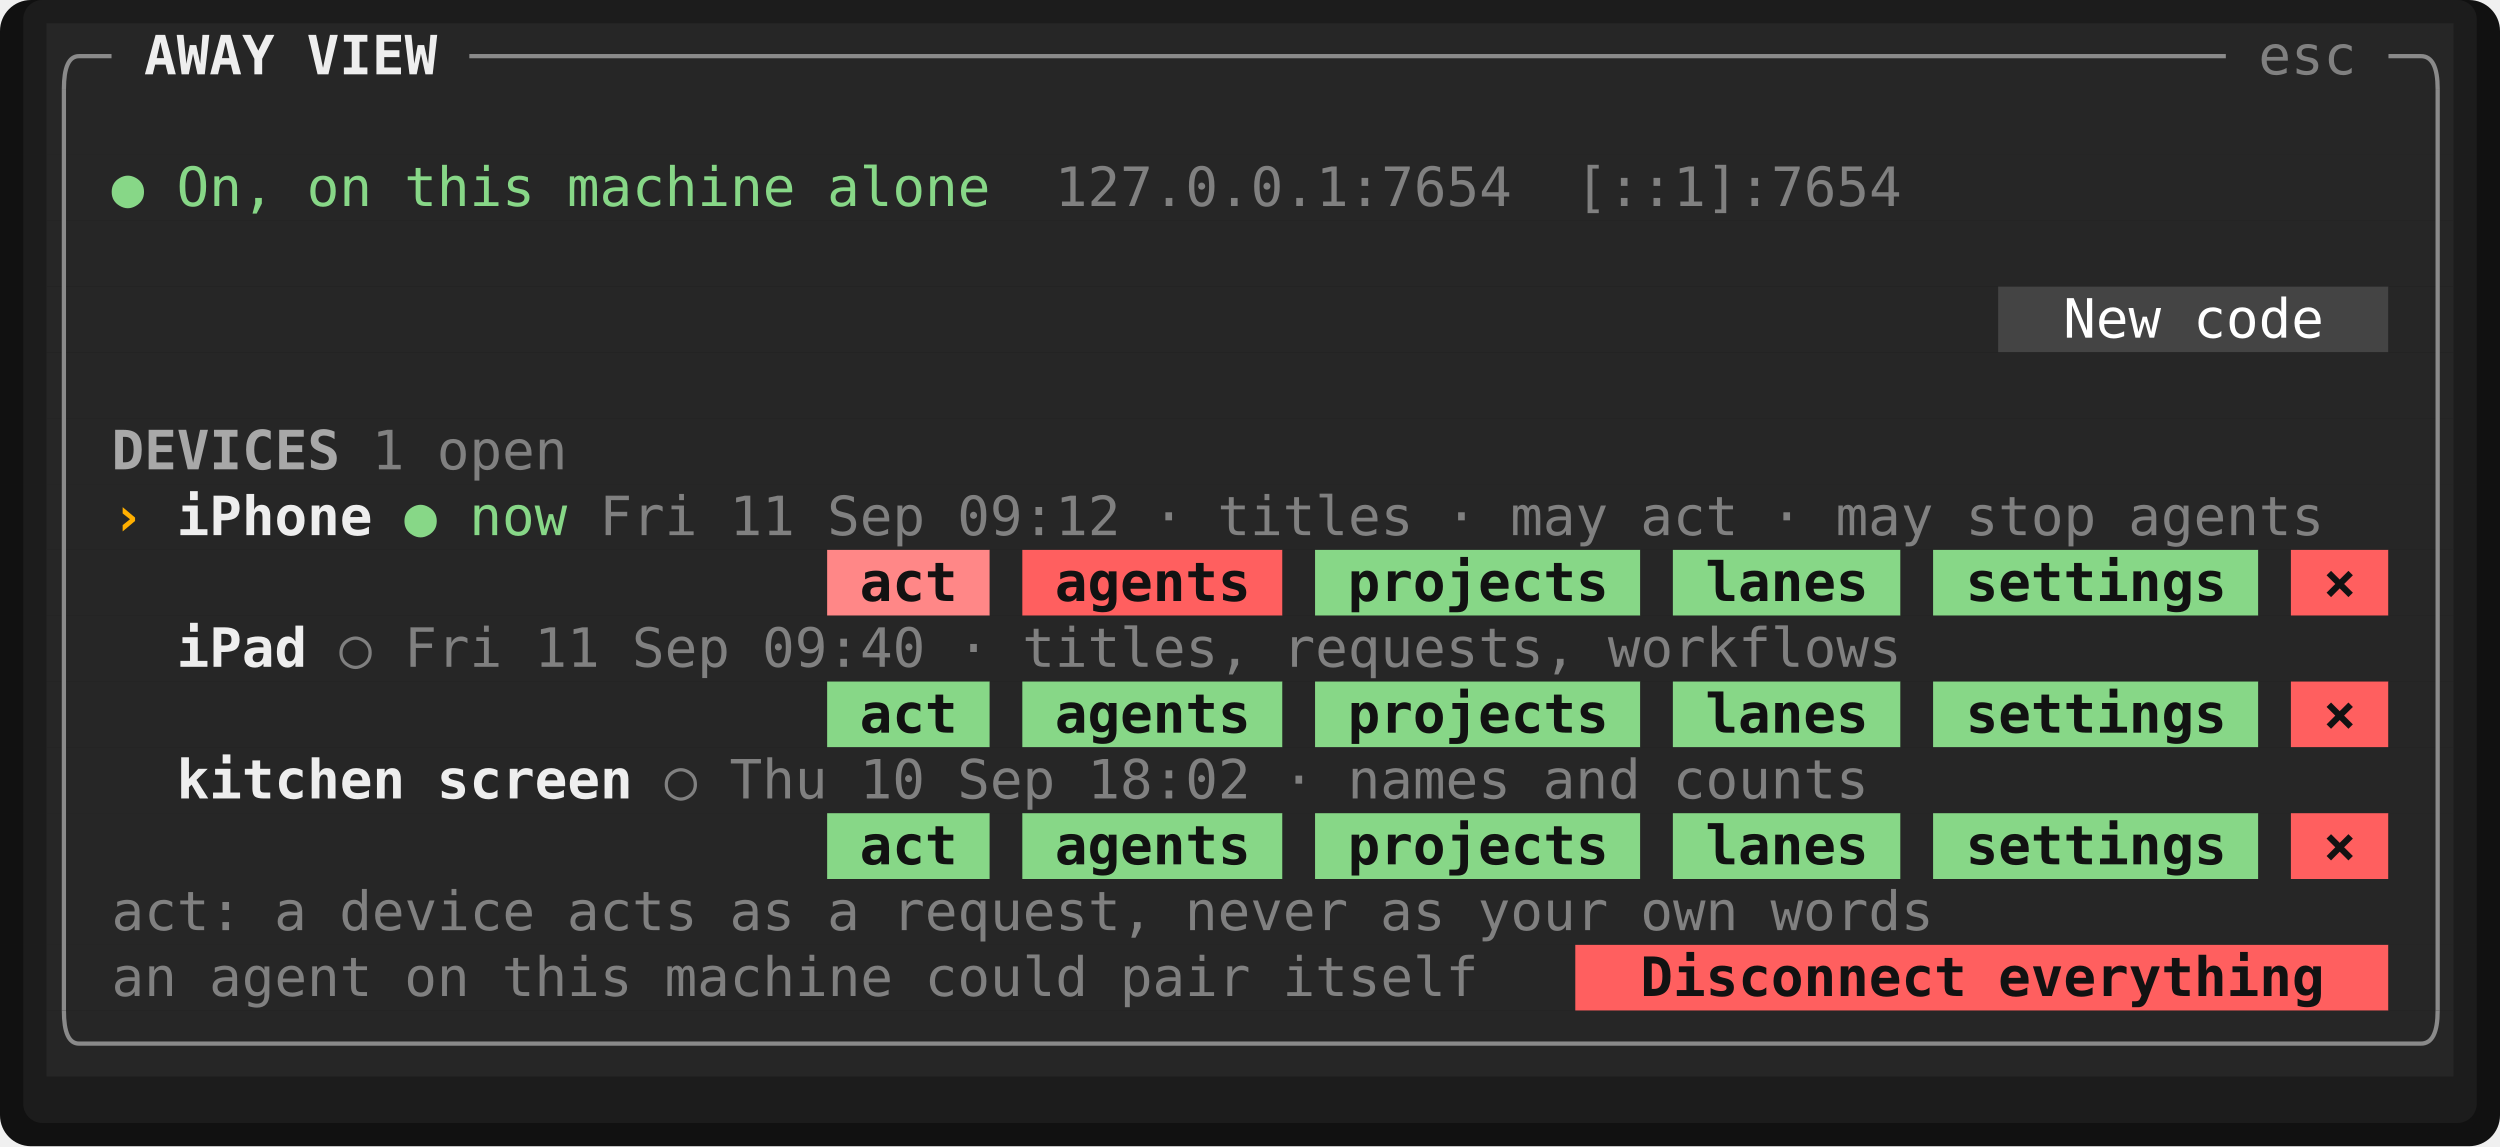
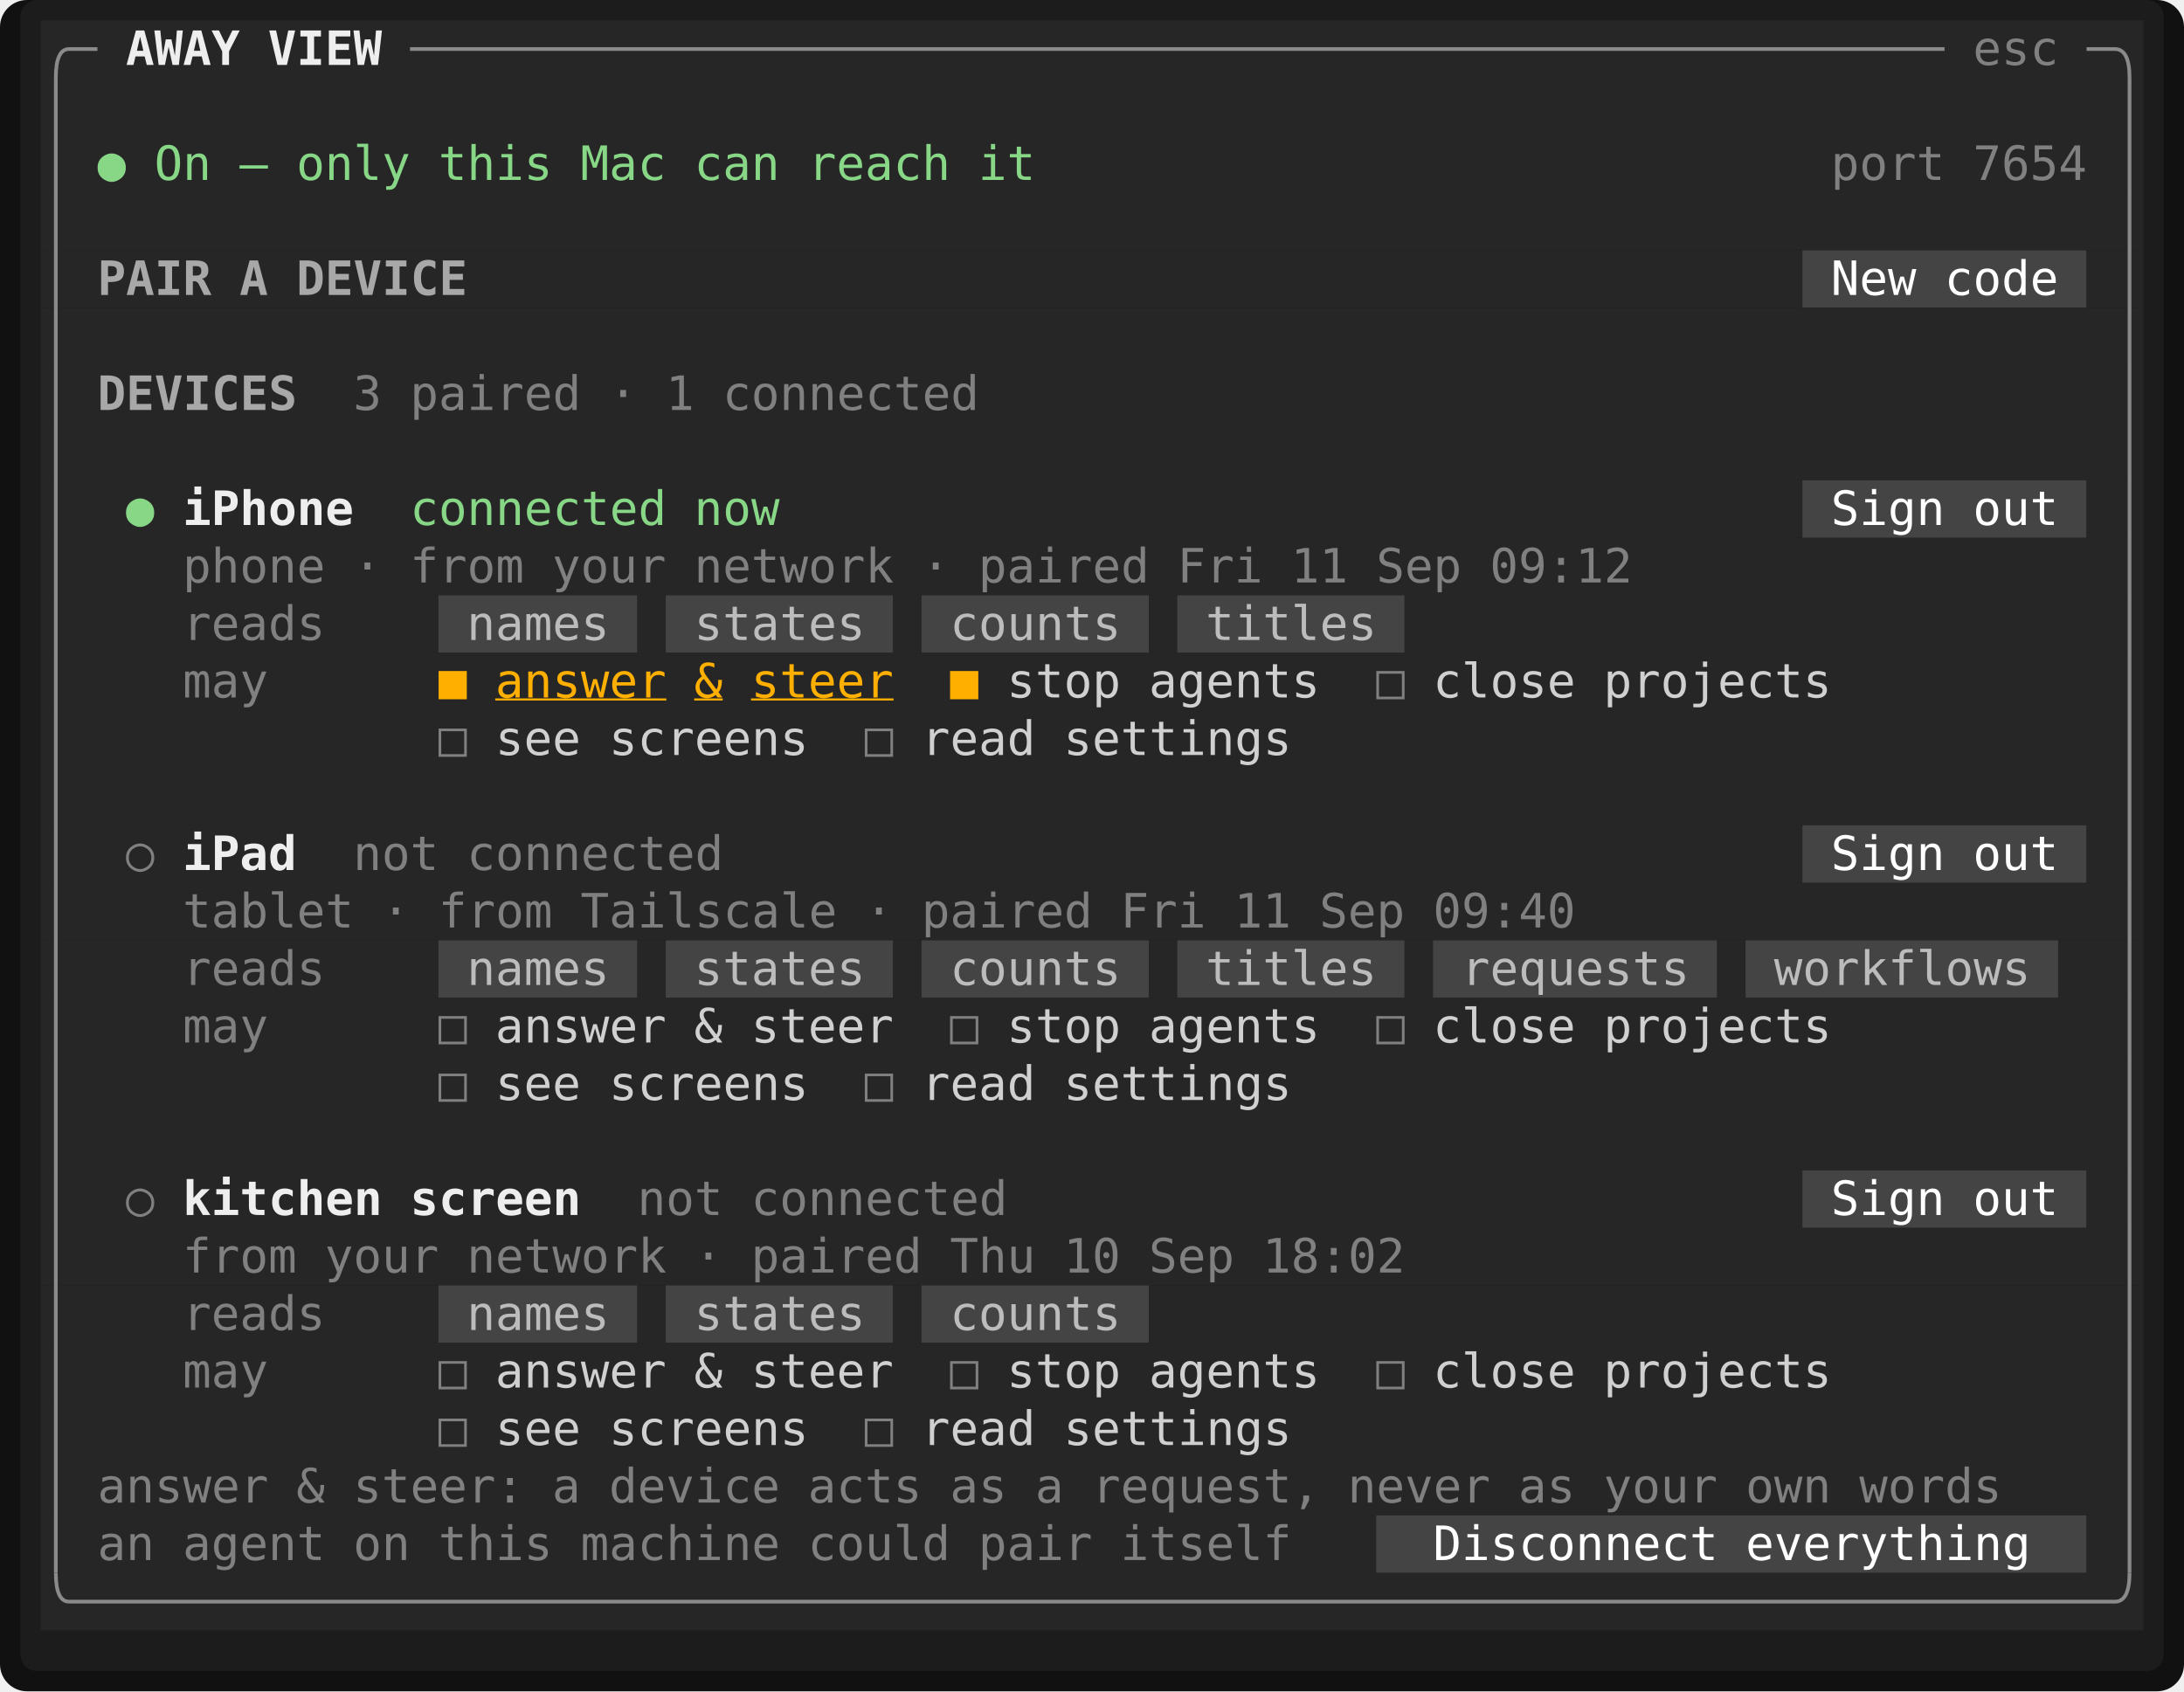
- <svg xmlns="http://www.w3.org/2000/svg" viewBox="0 0 645.6 296" width="645.6" height="296" font-family="ui-monospace,SFMono-Regular,Menlo,Consolas,'DejaVu Sans Mono','Liberation Mono',monospace" font-size="14" role="img" aria-label="Tade">
-   <rect width="645.6" height="296" rx="8" fill="#111111" />
-   <rect x="6" y="0" width="633.6" height="290" rx="5" fill="#1c1c1c" />
+ <svg xmlns="http://www.w3.org/2000/svg" viewBox="0 0 645.6 500" width="645.6" height="500" font-family="ui-monospace,SFMono-Regular,Menlo,Consolas,'DejaVu Sans Mono','Liberation Mono',monospace" font-size="14" role="img" aria-label="Tade">
+   <rect width="645.6" height="500" rx="8" fill="#111111" />
+   <rect x="6" y="0" width="633.6" height="494" rx="5" fill="#1c1c1c" />
  <rect x="12" y="6" width="621.6" height="17" fill="#262626" />
  <rect x="12" y="23" width="621.6" height="17" fill="#262626" />
  <rect x="12" y="40" width="621.6" height="17" fill="#262626" />
  <rect x="12" y="57" width="621.6" height="17" fill="#262626" />
-   <rect x="12" y="74" width="504" height="17" fill="#262626" />
-   <rect x="516" y="74" width="100.8" height="17" fill="#444444" />
+   <rect x="12" y="74" width="520.8" height="17" fill="#262626" />
+   <rect x="532.8" y="74" width="84" height="17" fill="#444444" />
  <rect x="616.8" y="74" width="16.8" height="17" fill="#262626" />
  <rect x="12" y="91" width="621.6" height="17" fill="#262626" />
  <rect x="12" y="108" width="621.6" height="17" fill="#262626" />
  <rect x="12" y="125" width="621.6" height="17" fill="#262626" />
-   <rect x="12" y="142" width="201.6" height="17" fill="#262626" />
-   <rect x="213.6" y="142" width="42" height="17" fill="#ff8787" />
-   <rect x="255.6" y="142" width="8.4" height="17" fill="#262626" />
-   <rect x="264" y="142" width="67.2" height="17" fill="#ff5f5f" />
-   <rect x="331.2" y="142" width="8.4" height="17" fill="#262626" />
-   <rect x="339.6" y="142" width="84" height="17" fill="#87d787" />
-   <rect x="423.6" y="142" width="8.4" height="17" fill="#262626" />
-   <rect x="432" y="142" width="58.8" height="17" fill="#87d787" />
-   <rect x="490.8" y="142" width="8.4" height="17" fill="#262626" />
-   <rect x="499.2" y="142" width="84" height="17" fill="#87d787" />
-   <rect x="583.2" y="142" width="8.4" height="17" fill="#262626" />
-   <rect x="591.6" y="142" width="25.2" height="17" fill="#ff5f5f" />
+   <rect x="12" y="142" width="520.8" height="17" fill="#262626" />
+   <rect x="532.8" y="142" width="84" height="17" fill="#444444" />
  <rect x="616.8" y="142" width="16.8" height="17" fill="#262626" />
  <rect x="12" y="159" width="621.6" height="17" fill="#262626" />
-   <rect x="12" y="176" width="201.6" height="17" fill="#262626" />
-   <rect x="213.6" y="176" width="42" height="17" fill="#87d787" />
-   <rect x="255.6" y="176" width="8.4" height="17" fill="#262626" />
-   <rect x="264" y="176" width="67.2" height="17" fill="#87d787" />
-   <rect x="331.2" y="176" width="8.4" height="17" fill="#262626" />
-   <rect x="339.6" y="176" width="84" height="17" fill="#87d787" />
-   <rect x="423.6" y="176" width="8.4" height="17" fill="#262626" />
-   <rect x="432" y="176" width="58.8" height="17" fill="#87d787" />
-   <rect x="490.8" y="176" width="8.4" height="17" fill="#262626" />
-   <rect x="499.2" y="176" width="84" height="17" fill="#87d787" />
-   <rect x="583.2" y="176" width="8.4" height="17" fill="#262626" />
-   <rect x="591.6" y="176" width="25.2" height="17" fill="#ff5f5f" />
-   <rect x="616.8" y="176" width="16.8" height="17" fill="#262626" />
+   <rect x="12" y="176" width="117.6" height="17" fill="#262626" />
+   <rect x="129.6" y="176" width="58.8" height="17" fill="#444444" />
+   <rect x="188.4" y="176" width="8.4" height="17" fill="#262626" />
+   <rect x="196.8" y="176" width="67.2" height="17" fill="#444444" />
+   <rect x="264" y="176" width="8.4" height="17" fill="#262626" />
+   <rect x="272.4" y="176" width="67.2" height="17" fill="#444444" />
+   <rect x="339.6" y="176" width="8.4" height="17" fill="#262626" />
+   <rect x="348" y="176" width="67.2" height="17" fill="#444444" />
+   <rect x="415.2" y="176" width="218.4" height="17" fill="#262626" />
  <rect x="12" y="193" width="621.6" height="17" fill="#262626" />
-   <rect x="12" y="210" width="201.6" height="17" fill="#262626" />
-   <rect x="213.6" y="210" width="42" height="17" fill="#87d787" />
-   <rect x="255.6" y="210" width="8.4" height="17" fill="#262626" />
-   <rect x="264" y="210" width="67.2" height="17" fill="#87d787" />
-   <rect x="331.2" y="210" width="8.4" height="17" fill="#262626" />
-   <rect x="339.6" y="210" width="84" height="17" fill="#87d787" />
-   <rect x="423.6" y="210" width="8.4" height="17" fill="#262626" />
-   <rect x="432" y="210" width="58.8" height="17" fill="#87d787" />
-   <rect x="490.8" y="210" width="8.4" height="17" fill="#262626" />
-   <rect x="499.2" y="210" width="84" height="17" fill="#87d787" />
-   <rect x="583.2" y="210" width="8.4" height="17" fill="#262626" />
-   <rect x="591.6" y="210" width="25.2" height="17" fill="#ff5f5f" />
-   <rect x="616.8" y="210" width="16.8" height="17" fill="#262626" />
+   <rect x="12" y="210" width="621.6" height="17" fill="#262626" />
  <rect x="12" y="227" width="621.6" height="17" fill="#262626" />
-   <rect x="12" y="244" width="394.8" height="17" fill="#262626" />
-   <rect x="406.8" y="244" width="210" height="17" fill="#ff5f5f" />
+   <rect x="12" y="244" width="520.8" height="17" fill="#262626" />
+   <rect x="532.8" y="244" width="84" height="17" fill="#444444" />
  <rect x="616.8" y="244" width="16.8" height="17" fill="#262626" />
  <rect x="12" y="261" width="621.6" height="17" fill="#262626" />
+   <rect x="12" y="278" width="117.6" height="17" fill="#262626" />
+   <rect x="129.6" y="278" width="58.8" height="17" fill="#444444" />
+   <rect x="188.4" y="278" width="8.4" height="17" fill="#262626" />
+   <rect x="196.8" y="278" width="67.2" height="17" fill="#444444" />
+   <rect x="264" y="278" width="8.4" height="17" fill="#262626" />
+   <rect x="272.4" y="278" width="67.2" height="17" fill="#444444" />
+   <rect x="339.6" y="278" width="8.4" height="17" fill="#262626" />
+   <rect x="348" y="278" width="67.2" height="17" fill="#444444" />
+   <rect x="415.2" y="278" width="8.4" height="17" fill="#262626" />
+   <rect x="423.6" y="278" width="84" height="17" fill="#444444" />
+   <rect x="507.6" y="278" width="8.4" height="17" fill="#262626" />
+   <rect x="516" y="278" width="92.4" height="17" fill="#444444" />
+   <rect x="608.4" y="278" width="25.2" height="17" fill="#262626" />
+   <rect x="12" y="295" width="621.6" height="17" fill="#262626" />
+   <rect x="12" y="312" width="621.6" height="17" fill="#262626" />
+   <rect x="12" y="329" width="621.6" height="17" fill="#262626" />
+   <rect x="12" y="346" width="520.8" height="17" fill="#262626" />
+   <rect x="532.8" y="346" width="84" height="17" fill="#444444" />
+   <rect x="616.8" y="346" width="16.8" height="17" fill="#262626" />
+   <rect x="12" y="363" width="621.6" height="17" fill="#262626" />
+   <rect x="12" y="380" width="117.6" height="17" fill="#262626" />
+   <rect x="129.6" y="380" width="58.8" height="17" fill="#444444" />
+   <rect x="188.4" y="380" width="8.4" height="17" fill="#262626" />
+   <rect x="196.8" y="380" width="67.2" height="17" fill="#444444" />
+   <rect x="264" y="380" width="8.4" height="17" fill="#262626" />
+   <rect x="272.4" y="380" width="67.2" height="17" fill="#444444" />
+   <rect x="339.6" y="380" width="294" height="17" fill="#262626" />
+   <rect x="12" y="397" width="621.6" height="17" fill="#262626" />
+   <rect x="12" y="414" width="621.6" height="17" fill="#262626" />
+   <rect x="12" y="431" width="621.6" height="17" fill="#262626" />
+   <rect x="12" y="448" width="394.8" height="17" fill="#262626" />
+   <rect x="406.8" y="448" width="210" height="17" fill="#444444" />
+   <rect x="616.8" y="448" width="16.8" height="17" fill="#262626" />
+   <rect x="12" y="465" width="621.6" height="17" fill="#262626" />
  <path d="M16.5 23Q16.5 14.5 20.4 14.5" fill="none" stroke="#8a8a8a" stroke-width="1.1" />
  <line x1="20.4" y1="14.5" x2="28.8" y2="14.5" stroke="#8a8a8a" stroke-width="1.1" />
  <line x1="121.2" y1="14.5" x2="574.8" y2="14.5" stroke="#8a8a8a" stroke-width="1.1" />
  <line x1="616.8" y1="14.5" x2="625.2" y2="14.5" stroke="#8a8a8a" stroke-width="1.1" />
  <path d="M629.5 23Q629.5 14.5 625.2 14.5" fill="none" stroke="#8a8a8a" stroke-width="1.1" />
-   <line x1="16.5" y1="23" x2="16.5" y2="261" stroke="#8a8a8a" stroke-width="1.1" />
-   <line x1="629.5" y1="23" x2="629.5" y2="261" stroke="#8a8a8a" stroke-width="1.1" />
-   <path d="M16.5 261Q16.5 269.5 20.4 269.5" fill="none" stroke="#8a8a8a" stroke-width="1.1" />
-   <line x1="20.4" y1="269.5" x2="625.2" y2="269.5" stroke="#8a8a8a" stroke-width="1.1" />
-   <path d="M629.5 261Q629.5 269.5 625.2 269.5" fill="none" stroke="#8a8a8a" stroke-width="1.1" />
+   <line x1="16.5" y1="23" x2="16.5" y2="465" stroke="#8a8a8a" stroke-width="1.1" />
+   <line x1="629.5" y1="23" x2="629.5" y2="465" stroke="#8a8a8a" stroke-width="1.1" />
+   <path d="M16.5 465Q16.5 473.5 20.4 473.5" fill="none" stroke="#8a8a8a" stroke-width="1.1" />
+   <line x1="20.4" y1="473.5" x2="625.2" y2="473.5" stroke="#8a8a8a" stroke-width="1.1" />
+   <path d="M629.5 465Q629.5 473.5 625.2 473.5" fill="none" stroke="#8a8a8a" stroke-width="1.1" />
  <text x="37.2" y="19.2" textLength="33.6" lengthAdjust="spacingAndGlyphs" fill="#eeeeee" font-weight="700">AWAY</text>
  <text x="79.2" y="19.2" textLength="33.6" lengthAdjust="spacingAndGlyphs" fill="#eeeeee" font-weight="700">VIEW</text>
  <text x="583.2" y="19.2" textLength="25.2" lengthAdjust="spacingAndGlyphs" fill="#808080">esc</text>
  <text x="28.8" y="53.2" textLength="8.4" lengthAdjust="spacingAndGlyphs" fill="#87d787">●</text>
-   <text x="45.6" y="53.2" textLength="25.2" lengthAdjust="spacingAndGlyphs" fill="#87d787">On,</text>
-   <text x="79.2" y="53.2" textLength="16.8" lengthAdjust="spacingAndGlyphs" fill="#87d787">on</text>
-   <text x="104.4" y="53.2" textLength="33.6" lengthAdjust="spacingAndGlyphs" fill="#87d787">this</text>
-   <text x="146.4" y="53.2" textLength="58.8" lengthAdjust="spacingAndGlyphs" fill="#87d787">machine</text>
-   <text x="213.6" y="53.2" textLength="42" lengthAdjust="spacingAndGlyphs" fill="#87d787">alone</text>
-   <text x="272.4" y="53.2" textLength="117.6" lengthAdjust="spacingAndGlyphs" fill="#808080">127.0.0.1:7654</text>
-   <text x="406.8" y="53.2" textLength="84" lengthAdjust="spacingAndGlyphs" fill="#808080">[::1]:7654</text>
-   <text x="532.8" y="87.2" textLength="25.2" lengthAdjust="spacingAndGlyphs" fill="#ffffff">New</text>
-   <text x="566.4" y="87.2" textLength="33.6" lengthAdjust="spacingAndGlyphs" fill="#ffffff">code</text>
+   <text x="45.6" y="53.2" textLength="16.8" lengthAdjust="spacingAndGlyphs" fill="#87d787">On</text>
+   <text x="70.8" y="53.2" textLength="8.4" lengthAdjust="spacingAndGlyphs" fill="#87d787">—</text>
+   <text x="87.6" y="53.2" textLength="33.6" lengthAdjust="spacingAndGlyphs" fill="#87d787">only</text>
+   <text x="129.6" y="53.2" textLength="33.6" lengthAdjust="spacingAndGlyphs" fill="#87d787">this</text>
+   <text x="171.6" y="53.2" textLength="25.2" lengthAdjust="spacingAndGlyphs" fill="#87d787">Mac</text>
+   <text x="205.2" y="53.2" textLength="25.2" lengthAdjust="spacingAndGlyphs" fill="#87d787">can</text>
+   <text x="238.8" y="53.2" textLength="42" lengthAdjust="spacingAndGlyphs" fill="#87d787">reach</text>
+   <text x="289.2" y="53.2" textLength="16.8" lengthAdjust="spacingAndGlyphs" fill="#87d787">it</text>
+   <text x="541.2" y="53.2" textLength="33.6" lengthAdjust="spacingAndGlyphs" fill="#808080">port</text>
+   <text x="583.2" y="53.2" textLength="33.6" lengthAdjust="spacingAndGlyphs" fill="#808080">7654</text>
+   <text x="28.8" y="87.2" textLength="33.6" lengthAdjust="spacingAndGlyphs" fill="#a8a8a8" font-weight="700">PAIR</text>
+   <text x="70.8" y="87.2" textLength="8.4" lengthAdjust="spacingAndGlyphs" fill="#a8a8a8" font-weight="700">A</text>
+   <text x="87.6" y="87.2" textLength="50.4" lengthAdjust="spacingAndGlyphs" fill="#a8a8a8" font-weight="700">DEVICE</text>
+   <text x="541.2" y="87.2" textLength="25.2" lengthAdjust="spacingAndGlyphs" fill="#ffffff">New</text>
+   <text x="574.8" y="87.2" textLength="33.6" lengthAdjust="spacingAndGlyphs" fill="#ffffff">code</text>
  <text x="28.8" y="121.2" textLength="58.8" lengthAdjust="spacingAndGlyphs" fill="#a8a8a8" font-weight="700">DEVICES</text>
-   <text x="96" y="121.2" textLength="8.4" lengthAdjust="spacingAndGlyphs" fill="#808080">1</text>
-   <text x="112.8" y="121.2" textLength="33.6" lengthAdjust="spacingAndGlyphs" fill="#808080">open</text>
-   <text x="28.8" y="138.2" textLength="8.4" lengthAdjust="spacingAndGlyphs" fill="#ffaf00" font-weight="700">›</text>
-   <text x="45.6" y="138.2" textLength="50.4" lengthAdjust="spacingAndGlyphs" fill="#eeeeee" font-weight="700">iPhone</text>
-   <text x="104.4" y="138.2" textLength="8.4" lengthAdjust="spacingAndGlyphs" fill="#87d787">●</text>
-   <text x="121.2" y="138.2" textLength="25.2" lengthAdjust="spacingAndGlyphs" fill="#87d787">now</text>
-   <text x="154.8" y="138.2" textLength="25.2" lengthAdjust="spacingAndGlyphs" fill="#808080">Fri</text>
-   <text x="188.4" y="138.2" textLength="16.8" lengthAdjust="spacingAndGlyphs" fill="#808080">11</text>
-   <text x="213.6" y="138.2" textLength="25.2" lengthAdjust="spacingAndGlyphs" fill="#808080">Sep</text>
-   <text x="247.2" y="138.2" textLength="42" lengthAdjust="spacingAndGlyphs" fill="#808080">09:12</text>
-   <text x="297.6" y="138.2" textLength="8.4" lengthAdjust="spacingAndGlyphs" fill="#808080">·</text>
-   <text x="314.4" y="138.2" textLength="50.4" lengthAdjust="spacingAndGlyphs" fill="#808080">titles</text>
-   <text x="373.2" y="138.2" textLength="8.4" lengthAdjust="spacingAndGlyphs" fill="#808080">·</text>
-   <text x="390" y="138.2" textLength="25.2" lengthAdjust="spacingAndGlyphs" fill="#808080">may</text>
-   <text x="423.6" y="138.2" textLength="25.2" lengthAdjust="spacingAndGlyphs" fill="#808080">act</text>
-   <text x="457.2" y="138.2" textLength="8.4" lengthAdjust="spacingAndGlyphs" fill="#808080">·</text>
-   <text x="474" y="138.2" textLength="25.2" lengthAdjust="spacingAndGlyphs" fill="#808080">may</text>
-   <text x="507.6" y="138.2" textLength="33.6" lengthAdjust="spacingAndGlyphs" fill="#808080">stop</text>
-   <text x="549.6" y="138.2" textLength="50.4" lengthAdjust="spacingAndGlyphs" fill="#808080">agents</text>
-   <text x="222" y="155.2" textLength="25.2" lengthAdjust="spacingAndGlyphs" fill="#121212" font-weight="700">act</text>
-   <text x="272.4" y="155.2" textLength="50.4" lengthAdjust="spacingAndGlyphs" fill="#121212" font-weight="700">agents</text>
-   <text x="348" y="155.2" textLength="67.2" lengthAdjust="spacingAndGlyphs" fill="#121212" font-weight="700">projects</text>
-   <text x="440.4" y="155.2" textLength="42" lengthAdjust="spacingAndGlyphs" fill="#121212" font-weight="700">lanes</text>
-   <text x="507.6" y="155.2" textLength="67.2" lengthAdjust="spacingAndGlyphs" fill="#121212" font-weight="700">settings</text>
-   <text x="600" y="155.2" textLength="8.4" lengthAdjust="spacingAndGlyphs" fill="#121212" font-weight="700">×</text>
-   <text x="45.6" y="172.2" textLength="33.6" lengthAdjust="spacingAndGlyphs" fill="#eeeeee" font-weight="700">iPad</text>
-   <text x="87.6" y="172.2" textLength="8.4" lengthAdjust="spacingAndGlyphs" fill="#808080">○</text>
-   <text x="104.4" y="172.2" textLength="25.2" lengthAdjust="spacingAndGlyphs" fill="#808080">Fri</text>
-   <text x="138" y="172.2" textLength="16.8" lengthAdjust="spacingAndGlyphs" fill="#808080">11</text>
-   <text x="163.2" y="172.2" textLength="25.2" lengthAdjust="spacingAndGlyphs" fill="#808080">Sep</text>
-   <text x="196.8" y="172.2" textLength="42" lengthAdjust="spacingAndGlyphs" fill="#808080">09:40</text>
-   <text x="247.2" y="172.2" textLength="8.4" lengthAdjust="spacingAndGlyphs" fill="#808080">·</text>
-   <text x="264" y="172.2" textLength="58.8" lengthAdjust="spacingAndGlyphs" fill="#808080">titles,</text>
-   <text x="331.2" y="172.2" textLength="75.6" lengthAdjust="spacingAndGlyphs" fill="#808080">requests,</text>
-   <text x="415.2" y="172.2" textLength="75.6" lengthAdjust="spacingAndGlyphs" fill="#808080">workflows</text>
-   <text x="222" y="189.2" textLength="25.2" lengthAdjust="spacingAndGlyphs" fill="#121212" font-weight="700">act</text>
-   <text x="272.4" y="189.2" textLength="50.4" lengthAdjust="spacingAndGlyphs" fill="#121212" font-weight="700">agents</text>
-   <text x="348" y="189.2" textLength="67.2" lengthAdjust="spacingAndGlyphs" fill="#121212" font-weight="700">projects</text>
-   <text x="440.4" y="189.2" textLength="42" lengthAdjust="spacingAndGlyphs" fill="#121212" font-weight="700">lanes</text>
-   <text x="507.6" y="189.2" textLength="67.2" lengthAdjust="spacingAndGlyphs" fill="#121212" font-weight="700">settings</text>
-   <text x="600" y="189.2" textLength="8.4" lengthAdjust="spacingAndGlyphs" fill="#121212" font-weight="700">×</text>
-   <text x="45.6" y="206.2" textLength="58.8" lengthAdjust="spacingAndGlyphs" fill="#eeeeee" font-weight="700">kitchen</text>
-   <text x="112.8" y="206.2" textLength="50.4" lengthAdjust="spacingAndGlyphs" fill="#eeeeee" font-weight="700">screen</text>
-   <text x="171.6" y="206.2" textLength="8.4" lengthAdjust="spacingAndGlyphs" fill="#808080">○</text>
-   <text x="188.4" y="206.2" textLength="25.2" lengthAdjust="spacingAndGlyphs" fill="#808080">Thu</text>
-   <text x="222" y="206.2" textLength="16.8" lengthAdjust="spacingAndGlyphs" fill="#808080">10</text>
-   <text x="247.2" y="206.2" textLength="25.2" lengthAdjust="spacingAndGlyphs" fill="#808080">Sep</text>
-   <text x="280.8" y="206.2" textLength="42" lengthAdjust="spacingAndGlyphs" fill="#808080">18:02</text>
-   <text x="331.2" y="206.2" textLength="8.4" lengthAdjust="spacingAndGlyphs" fill="#808080">·</text>
-   <text x="348" y="206.2" textLength="42" lengthAdjust="spacingAndGlyphs" fill="#808080">names</text>
-   <text x="398.4" y="206.2" textLength="25.2" lengthAdjust="spacingAndGlyphs" fill="#808080">and</text>
-   <text x="432" y="206.2" textLength="50.4" lengthAdjust="spacingAndGlyphs" fill="#808080">counts</text>
-   <text x="222" y="223.2" textLength="25.2" lengthAdjust="spacingAndGlyphs" fill="#121212" font-weight="700">act</text>
-   <text x="272.4" y="223.2" textLength="50.4" lengthAdjust="spacingAndGlyphs" fill="#121212" font-weight="700">agents</text>
-   <text x="348" y="223.2" textLength="67.2" lengthAdjust="spacingAndGlyphs" fill="#121212" font-weight="700">projects</text>
-   <text x="440.4" y="223.2" textLength="42" lengthAdjust="spacingAndGlyphs" fill="#121212" font-weight="700">lanes</text>
-   <text x="507.6" y="223.2" textLength="67.2" lengthAdjust="spacingAndGlyphs" fill="#121212" font-weight="700">settings</text>
-   <text x="600" y="223.2" textLength="8.4" lengthAdjust="spacingAndGlyphs" fill="#121212" font-weight="700">×</text>
-   <text x="28.8" y="240.2" textLength="33.6" lengthAdjust="spacingAndGlyphs" fill="#808080">act:</text>
-   <text x="70.8" y="240.2" textLength="8.4" lengthAdjust="spacingAndGlyphs" fill="#808080">a</text>
-   <text x="87.6" y="240.2" textLength="50.4" lengthAdjust="spacingAndGlyphs" fill="#808080">device</text>
-   <text x="146.4" y="240.2" textLength="33.6" lengthAdjust="spacingAndGlyphs" fill="#808080">acts</text>
-   <text x="188.4" y="240.2" textLength="16.8" lengthAdjust="spacingAndGlyphs" fill="#808080">as</text>
-   <text x="213.6" y="240.2" textLength="8.4" lengthAdjust="spacingAndGlyphs" fill="#808080">a</text>
-   <text x="230.4" y="240.2" textLength="67.2" lengthAdjust="spacingAndGlyphs" fill="#808080">request,</text>
-   <text x="306" y="240.2" textLength="42" lengthAdjust="spacingAndGlyphs" fill="#808080">never</text>
-   <text x="356.4" y="240.2" textLength="16.8" lengthAdjust="spacingAndGlyphs" fill="#808080">as</text>
-   <text x="381.6" y="240.2" textLength="33.6" lengthAdjust="spacingAndGlyphs" fill="#808080">your</text>
-   <text x="423.6" y="240.2" textLength="25.2" lengthAdjust="spacingAndGlyphs" fill="#808080">own</text>
-   <text x="457.2" y="240.2" textLength="42" lengthAdjust="spacingAndGlyphs" fill="#808080">words</text>
-   <text x="28.8" y="257.2" textLength="16.8" lengthAdjust="spacingAndGlyphs" fill="#808080">an</text>
-   <text x="54" y="257.2" textLength="42" lengthAdjust="spacingAndGlyphs" fill="#808080">agent</text>
-   <text x="104.4" y="257.2" textLength="16.8" lengthAdjust="spacingAndGlyphs" fill="#808080">on</text>
-   <text x="129.6" y="257.2" textLength="33.6" lengthAdjust="spacingAndGlyphs" fill="#808080">this</text>
-   <text x="171.6" y="257.2" textLength="58.8" lengthAdjust="spacingAndGlyphs" fill="#808080">machine</text>
-   <text x="238.8" y="257.2" textLength="42" lengthAdjust="spacingAndGlyphs" fill="#808080">could</text>
-   <text x="289.2" y="257.2" textLength="33.6" lengthAdjust="spacingAndGlyphs" fill="#808080">pair</text>
-   <text x="331.2" y="257.2" textLength="50.4" lengthAdjust="spacingAndGlyphs" fill="#808080">itself</text>
-   <text x="423.6" y="257.2" textLength="84" lengthAdjust="spacingAndGlyphs" fill="#121212" font-weight="700">Disconnect</text>
-   <text x="516" y="257.2" textLength="84" lengthAdjust="spacingAndGlyphs" fill="#121212" font-weight="700">everything</text>
+   <text x="104.4" y="121.2" textLength="8.4" lengthAdjust="spacingAndGlyphs" fill="#808080">3</text>
+   <text x="121.2" y="121.2" textLength="50.4" lengthAdjust="spacingAndGlyphs" fill="#808080">paired</text>
+   <text x="180" y="121.2" textLength="8.4" lengthAdjust="spacingAndGlyphs" fill="#808080">·</text>
+   <text x="196.8" y="121.2" textLength="8.4" lengthAdjust="spacingAndGlyphs" fill="#808080">1</text>
+   <text x="213.6" y="121.2" textLength="75.6" lengthAdjust="spacingAndGlyphs" fill="#808080">connected</text>
+   <text x="37.2" y="155.2" textLength="8.4" lengthAdjust="spacingAndGlyphs" fill="#87d787">●</text>
+   <text x="54" y="155.2" textLength="50.4" lengthAdjust="spacingAndGlyphs" fill="#eeeeee" font-weight="700">iPhone</text>
+   <text x="121.2" y="155.2" textLength="75.6" lengthAdjust="spacingAndGlyphs" fill="#87d787">connected</text>
+   <text x="205.2" y="155.2" textLength="25.2" lengthAdjust="spacingAndGlyphs" fill="#87d787">now</text>
+   <text x="541.2" y="155.2" textLength="33.6" lengthAdjust="spacingAndGlyphs" fill="#ffffff">Sign</text>
+   <text x="583.2" y="155.2" textLength="25.2" lengthAdjust="spacingAndGlyphs" fill="#ffffff">out</text>
+   <text x="54" y="172.2" textLength="42" lengthAdjust="spacingAndGlyphs" fill="#808080">phone</text>
+   <text x="104.4" y="172.2" textLength="8.4" lengthAdjust="spacingAndGlyphs" fill="#808080">·</text>
+   <text x="121.2" y="172.2" textLength="33.6" lengthAdjust="spacingAndGlyphs" fill="#808080">from</text>
+   <text x="163.2" y="172.2" textLength="33.6" lengthAdjust="spacingAndGlyphs" fill="#808080">your</text>
+   <text x="205.2" y="172.2" textLength="58.8" lengthAdjust="spacingAndGlyphs" fill="#808080">network</text>
+   <text x="272.4" y="172.2" textLength="8.4" lengthAdjust="spacingAndGlyphs" fill="#808080">·</text>
+   <text x="289.2" y="172.2" textLength="50.4" lengthAdjust="spacingAndGlyphs" fill="#808080">paired</text>
+   <text x="348" y="172.2" textLength="25.2" lengthAdjust="spacingAndGlyphs" fill="#808080">Fri</text>
+   <text x="381.6" y="172.2" textLength="16.8" lengthAdjust="spacingAndGlyphs" fill="#808080">11</text>
+   <text x="406.8" y="172.2" textLength="25.2" lengthAdjust="spacingAndGlyphs" fill="#808080">Sep</text>
+   <text x="440.4" y="172.2" textLength="42" lengthAdjust="spacingAndGlyphs" fill="#808080">09:12</text>
+   <text x="54" y="189.2" textLength="42" lengthAdjust="spacingAndGlyphs" fill="#808080">reads</text>
+   <text x="138" y="189.2" textLength="42" lengthAdjust="spacingAndGlyphs" fill="#bcbcbc">names</text>
+   <text x="205.2" y="189.2" textLength="50.4" lengthAdjust="spacingAndGlyphs" fill="#bcbcbc">states</text>
+   <text x="280.8" y="189.2" textLength="50.4" lengthAdjust="spacingAndGlyphs" fill="#bcbcbc">counts</text>
+   <text x="356.4" y="189.2" textLength="50.4" lengthAdjust="spacingAndGlyphs" fill="#bcbcbc">titles</text>
+   <text x="54" y="206.2" textLength="25.2" lengthAdjust="spacingAndGlyphs" fill="#808080">may</text>
+   <text x="129.6" y="206.2" textLength="8.4" lengthAdjust="spacingAndGlyphs" fill="#ffaf00">■</text>
+   <text x="146.4" y="206.2" textLength="50.4" lengthAdjust="spacingAndGlyphs" fill="#ffaf00" text-decoration="underline">answer</text>
+   <text x="205.2" y="206.2" textLength="8.4" lengthAdjust="spacingAndGlyphs" fill="#ffaf00" text-decoration="underline">&amp;</text>
+   <text x="222" y="206.2" textLength="42" lengthAdjust="spacingAndGlyphs" fill="#ffaf00" text-decoration="underline">steer</text>
+   <text x="280.8" y="206.2" textLength="8.4" lengthAdjust="spacingAndGlyphs" fill="#ffaf00">■</text>
+   <text x="297.6" y="206.2" textLength="33.6" lengthAdjust="spacingAndGlyphs" fill="#d0d0d0">stop</text>
+   <text x="339.6" y="206.2" textLength="50.4" lengthAdjust="spacingAndGlyphs" fill="#d0d0d0">agents</text>
+   <text x="406.8" y="206.2" textLength="8.4" lengthAdjust="spacingAndGlyphs" fill="#808080">□</text>
+   <text x="423.6" y="206.2" textLength="42" lengthAdjust="spacingAndGlyphs" fill="#d0d0d0">close</text>
+   <text x="474" y="206.2" textLength="67.2" lengthAdjust="spacingAndGlyphs" fill="#d0d0d0">projects</text>
+   <text x="129.6" y="223.2" textLength="8.4" lengthAdjust="spacingAndGlyphs" fill="#808080">□</text>
+   <text x="146.4" y="223.2" textLength="25.2" lengthAdjust="spacingAndGlyphs" fill="#d0d0d0">see</text>
+   <text x="180" y="223.2" textLength="58.8" lengthAdjust="spacingAndGlyphs" fill="#d0d0d0">screens</text>
+   <text x="255.6" y="223.2" textLength="8.4" lengthAdjust="spacingAndGlyphs" fill="#808080">□</text>
+   <text x="272.4" y="223.2" textLength="33.6" lengthAdjust="spacingAndGlyphs" fill="#d0d0d0">read</text>
+   <text x="314.4" y="223.2" textLength="67.2" lengthAdjust="spacingAndGlyphs" fill="#d0d0d0">settings</text>
+   <text x="37.2" y="257.2" textLength="8.4" lengthAdjust="spacingAndGlyphs" fill="#808080">○</text>
+   <text x="54" y="257.2" textLength="33.6" lengthAdjust="spacingAndGlyphs" fill="#eeeeee" font-weight="700">iPad</text>
+   <text x="104.4" y="257.2" textLength="25.2" lengthAdjust="spacingAndGlyphs" fill="#808080">not</text>
+   <text x="138" y="257.2" textLength="75.6" lengthAdjust="spacingAndGlyphs" fill="#808080">connected</text>
+   <text x="541.2" y="257.2" textLength="33.6" lengthAdjust="spacingAndGlyphs" fill="#ffffff">Sign</text>
+   <text x="583.2" y="257.2" textLength="25.2" lengthAdjust="spacingAndGlyphs" fill="#ffffff">out</text>
+   <text x="54" y="274.2" textLength="50.4" lengthAdjust="spacingAndGlyphs" fill="#808080">tablet</text>
+   <text x="112.8" y="274.2" textLength="8.4" lengthAdjust="spacingAndGlyphs" fill="#808080">·</text>
+   <text x="129.6" y="274.2" textLength="33.6" lengthAdjust="spacingAndGlyphs" fill="#808080">from</text>
+   <text x="171.6" y="274.2" textLength="75.6" lengthAdjust="spacingAndGlyphs" fill="#808080">Tailscale</text>
+   <text x="255.6" y="274.2" textLength="8.4" lengthAdjust="spacingAndGlyphs" fill="#808080">·</text>
+   <text x="272.4" y="274.2" textLength="50.4" lengthAdjust="spacingAndGlyphs" fill="#808080">paired</text>
+   <text x="331.2" y="274.2" textLength="25.2" lengthAdjust="spacingAndGlyphs" fill="#808080">Fri</text>
+   <text x="364.8" y="274.2" textLength="16.8" lengthAdjust="spacingAndGlyphs" fill="#808080">11</text>
+   <text x="390" y="274.2" textLength="25.2" lengthAdjust="spacingAndGlyphs" fill="#808080">Sep</text>
+   <text x="423.6" y="274.2" textLength="42" lengthAdjust="spacingAndGlyphs" fill="#808080">09:40</text>
+   <text x="54" y="291.2" textLength="42" lengthAdjust="spacingAndGlyphs" fill="#808080">reads</text>
+   <text x="138" y="291.2" textLength="42" lengthAdjust="spacingAndGlyphs" fill="#bcbcbc">names</text>
+   <text x="205.2" y="291.2" textLength="50.4" lengthAdjust="spacingAndGlyphs" fill="#bcbcbc">states</text>
+   <text x="280.8" y="291.2" textLength="50.4" lengthAdjust="spacingAndGlyphs" fill="#bcbcbc">counts</text>
+   <text x="356.4" y="291.2" textLength="50.4" lengthAdjust="spacingAndGlyphs" fill="#bcbcbc">titles</text>
+   <text x="432" y="291.2" textLength="67.2" lengthAdjust="spacingAndGlyphs" fill="#bcbcbc">requests</text>
+   <text x="524.4" y="291.2" textLength="75.6" lengthAdjust="spacingAndGlyphs" fill="#bcbcbc">workflows</text>
+   <text x="54" y="308.2" textLength="25.2" lengthAdjust="spacingAndGlyphs" fill="#808080">may</text>
+   <text x="129.6" y="308.2" textLength="8.4" lengthAdjust="spacingAndGlyphs" fill="#808080">□</text>
+   <text x="146.4" y="308.2" textLength="50.4" lengthAdjust="spacingAndGlyphs" fill="#d0d0d0">answer</text>
+   <text x="205.2" y="308.2" textLength="8.4" lengthAdjust="spacingAndGlyphs" fill="#d0d0d0">&amp;</text>
+   <text x="222" y="308.2" textLength="42" lengthAdjust="spacingAndGlyphs" fill="#d0d0d0">steer</text>
+   <text x="280.8" y="308.2" textLength="8.4" lengthAdjust="spacingAndGlyphs" fill="#808080">□</text>
+   <text x="297.6" y="308.2" textLength="33.6" lengthAdjust="spacingAndGlyphs" fill="#d0d0d0">stop</text>
+   <text x="339.6" y="308.2" textLength="50.4" lengthAdjust="spacingAndGlyphs" fill="#d0d0d0">agents</text>
+   <text x="406.8" y="308.2" textLength="8.4" lengthAdjust="spacingAndGlyphs" fill="#808080">□</text>
+   <text x="423.6" y="308.2" textLength="42" lengthAdjust="spacingAndGlyphs" fill="#d0d0d0">close</text>
+   <text x="474" y="308.2" textLength="67.2" lengthAdjust="spacingAndGlyphs" fill="#d0d0d0">projects</text>
+   <text x="129.6" y="325.2" textLength="8.4" lengthAdjust="spacingAndGlyphs" fill="#808080">□</text>
+   <text x="146.4" y="325.2" textLength="25.2" lengthAdjust="spacingAndGlyphs" fill="#d0d0d0">see</text>
+   <text x="180" y="325.2" textLength="58.8" lengthAdjust="spacingAndGlyphs" fill="#d0d0d0">screens</text>
+   <text x="255.6" y="325.2" textLength="8.4" lengthAdjust="spacingAndGlyphs" fill="#808080">□</text>
+   <text x="272.4" y="325.2" textLength="33.6" lengthAdjust="spacingAndGlyphs" fill="#d0d0d0">read</text>
+   <text x="314.4" y="325.2" textLength="67.2" lengthAdjust="spacingAndGlyphs" fill="#d0d0d0">settings</text>
+   <text x="37.2" y="359.2" textLength="8.4" lengthAdjust="spacingAndGlyphs" fill="#808080">○</text>
+   <text x="54" y="359.2" textLength="58.8" lengthAdjust="spacingAndGlyphs" fill="#eeeeee" font-weight="700">kitchen</text>
+   <text x="121.2" y="359.2" textLength="50.4" lengthAdjust="spacingAndGlyphs" fill="#eeeeee" font-weight="700">screen</text>
+   <text x="188.4" y="359.2" textLength="25.2" lengthAdjust="spacingAndGlyphs" fill="#808080">not</text>
+   <text x="222" y="359.2" textLength="75.6" lengthAdjust="spacingAndGlyphs" fill="#808080">connected</text>
+   <text x="541.2" y="359.2" textLength="33.6" lengthAdjust="spacingAndGlyphs" fill="#ffffff">Sign</text>
+   <text x="583.2" y="359.2" textLength="25.2" lengthAdjust="spacingAndGlyphs" fill="#ffffff">out</text>
+   <text x="54" y="376.2" textLength="33.6" lengthAdjust="spacingAndGlyphs" fill="#808080">from</text>
+   <text x="96" y="376.2" textLength="33.6" lengthAdjust="spacingAndGlyphs" fill="#808080">your</text>
+   <text x="138" y="376.2" textLength="58.8" lengthAdjust="spacingAndGlyphs" fill="#808080">network</text>
+   <text x="205.2" y="376.2" textLength="8.4" lengthAdjust="spacingAndGlyphs" fill="#808080">·</text>
+   <text x="222" y="376.2" textLength="50.4" lengthAdjust="spacingAndGlyphs" fill="#808080">paired</text>
+   <text x="280.8" y="376.2" textLength="25.2" lengthAdjust="spacingAndGlyphs" fill="#808080">Thu</text>
+   <text x="314.4" y="376.2" textLength="16.8" lengthAdjust="spacingAndGlyphs" fill="#808080">10</text>
+   <text x="339.6" y="376.2" textLength="25.2" lengthAdjust="spacingAndGlyphs" fill="#808080">Sep</text>
+   <text x="373.2" y="376.2" textLength="42" lengthAdjust="spacingAndGlyphs" fill="#808080">18:02</text>
+   <text x="54" y="393.2" textLength="42" lengthAdjust="spacingAndGlyphs" fill="#808080">reads</text>
+   <text x="138" y="393.2" textLength="42" lengthAdjust="spacingAndGlyphs" fill="#bcbcbc">names</text>
+   <text x="205.2" y="393.2" textLength="50.4" lengthAdjust="spacingAndGlyphs" fill="#bcbcbc">states</text>
+   <text x="280.8" y="393.2" textLength="50.4" lengthAdjust="spacingAndGlyphs" fill="#bcbcbc">counts</text>
+   <text x="54" y="410.2" textLength="25.2" lengthAdjust="spacingAndGlyphs" fill="#808080">may</text>
+   <text x="129.6" y="410.2" textLength="8.4" lengthAdjust="spacingAndGlyphs" fill="#808080">□</text>
+   <text x="146.4" y="410.2" textLength="50.4" lengthAdjust="spacingAndGlyphs" fill="#d0d0d0">answer</text>
+   <text x="205.2" y="410.2" textLength="8.4" lengthAdjust="spacingAndGlyphs" fill="#d0d0d0">&amp;</text>
+   <text x="222" y="410.2" textLength="42" lengthAdjust="spacingAndGlyphs" fill="#d0d0d0">steer</text>
+   <text x="280.8" y="410.2" textLength="8.4" lengthAdjust="spacingAndGlyphs" fill="#808080">□</text>
+   <text x="297.6" y="410.2" textLength="33.6" lengthAdjust="spacingAndGlyphs" fill="#d0d0d0">stop</text>
+   <text x="339.6" y="410.2" textLength="50.4" lengthAdjust="spacingAndGlyphs" fill="#d0d0d0">agents</text>
+   <text x="406.8" y="410.2" textLength="8.4" lengthAdjust="spacingAndGlyphs" fill="#808080">□</text>
+   <text x="423.6" y="410.2" textLength="42" lengthAdjust="spacingAndGlyphs" fill="#d0d0d0">close</text>
+   <text x="474" y="410.2" textLength="67.2" lengthAdjust="spacingAndGlyphs" fill="#d0d0d0">projects</text>
+   <text x="129.6" y="427.2" textLength="8.4" lengthAdjust="spacingAndGlyphs" fill="#808080">□</text>
+   <text x="146.4" y="427.2" textLength="25.2" lengthAdjust="spacingAndGlyphs" fill="#d0d0d0">see</text>
+   <text x="180" y="427.2" textLength="58.8" lengthAdjust="spacingAndGlyphs" fill="#d0d0d0">screens</text>
+   <text x="255.6" y="427.2" textLength="8.4" lengthAdjust="spacingAndGlyphs" fill="#808080">□</text>
+   <text x="272.4" y="427.2" textLength="33.6" lengthAdjust="spacingAndGlyphs" fill="#d0d0d0">read</text>
+   <text x="314.4" y="427.2" textLength="67.2" lengthAdjust="spacingAndGlyphs" fill="#d0d0d0">settings</text>
+   <text x="28.8" y="444.2" textLength="50.4" lengthAdjust="spacingAndGlyphs" fill="#808080">answer</text>
+   <text x="87.6" y="444.2" textLength="8.4" lengthAdjust="spacingAndGlyphs" fill="#808080">&amp;</text>
+   <text x="104.4" y="444.2" textLength="50.4" lengthAdjust="spacingAndGlyphs" fill="#808080">steer:</text>
+   <text x="163.2" y="444.2" textLength="8.4" lengthAdjust="spacingAndGlyphs" fill="#808080">a</text>
+   <text x="180" y="444.2" textLength="50.4" lengthAdjust="spacingAndGlyphs" fill="#808080">device</text>
+   <text x="238.8" y="444.2" textLength="33.6" lengthAdjust="spacingAndGlyphs" fill="#808080">acts</text>
+   <text x="280.8" y="444.2" textLength="16.8" lengthAdjust="spacingAndGlyphs" fill="#808080">as</text>
+   <text x="306" y="444.2" textLength="8.4" lengthAdjust="spacingAndGlyphs" fill="#808080">a</text>
+   <text x="322.8" y="444.2" textLength="67.2" lengthAdjust="spacingAndGlyphs" fill="#808080">request,</text>
+   <text x="398.4" y="444.2" textLength="42" lengthAdjust="spacingAndGlyphs" fill="#808080">never</text>
+   <text x="448.8" y="444.2" textLength="16.8" lengthAdjust="spacingAndGlyphs" fill="#808080">as</text>
+   <text x="474" y="444.2" textLength="33.6" lengthAdjust="spacingAndGlyphs" fill="#808080">your</text>
+   <text x="516" y="444.2" textLength="25.2" lengthAdjust="spacingAndGlyphs" fill="#808080">own</text>
+   <text x="549.6" y="444.2" textLength="42" lengthAdjust="spacingAndGlyphs" fill="#808080">words</text>
+   <text x="28.8" y="461.2" textLength="16.8" lengthAdjust="spacingAndGlyphs" fill="#808080">an</text>
+   <text x="54" y="461.2" textLength="42" lengthAdjust="spacingAndGlyphs" fill="#808080">agent</text>
+   <text x="104.4" y="461.2" textLength="16.8" lengthAdjust="spacingAndGlyphs" fill="#808080">on</text>
+   <text x="129.6" y="461.2" textLength="33.6" lengthAdjust="spacingAndGlyphs" fill="#808080">this</text>
+   <text x="171.6" y="461.2" textLength="58.8" lengthAdjust="spacingAndGlyphs" fill="#808080">machine</text>
+   <text x="238.8" y="461.2" textLength="42" lengthAdjust="spacingAndGlyphs" fill="#808080">could</text>
+   <text x="289.2" y="461.2" textLength="33.6" lengthAdjust="spacingAndGlyphs" fill="#808080">pair</text>
+   <text x="331.2" y="461.2" textLength="50.4" lengthAdjust="spacingAndGlyphs" fill="#808080">itself</text>
+   <text x="423.6" y="461.2" textLength="84" lengthAdjust="spacingAndGlyphs" fill="#ffffff">Disconnect</text>
+   <text x="516" y="461.2" textLength="84" lengthAdjust="spacingAndGlyphs" fill="#ffffff">everything</text>
</svg>
